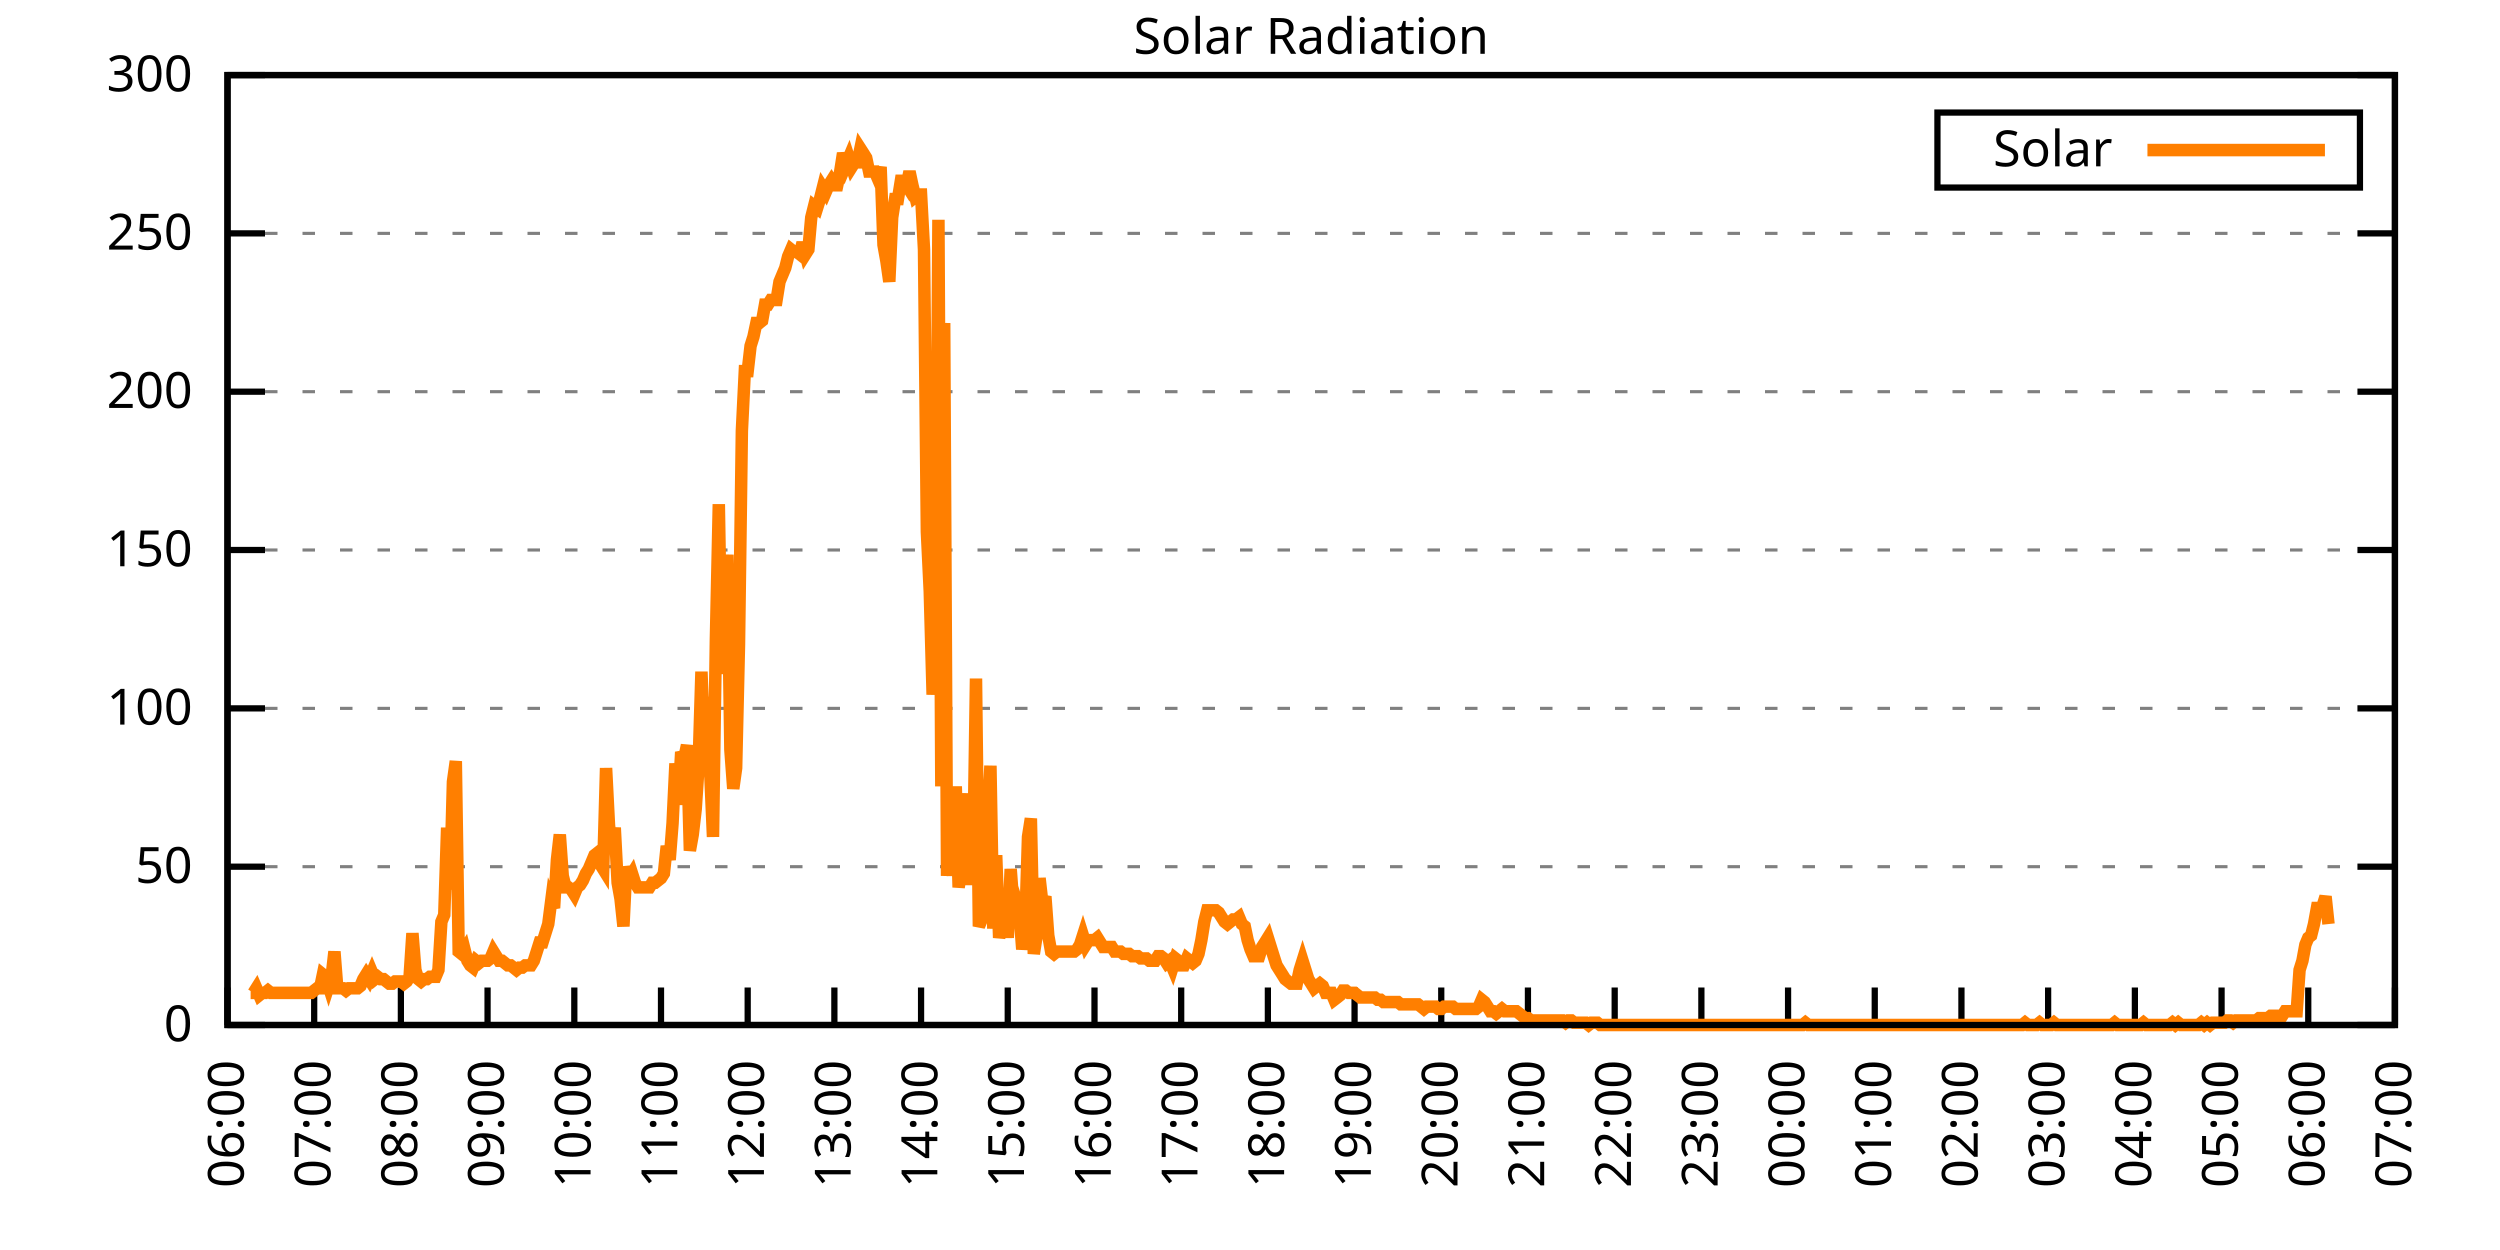
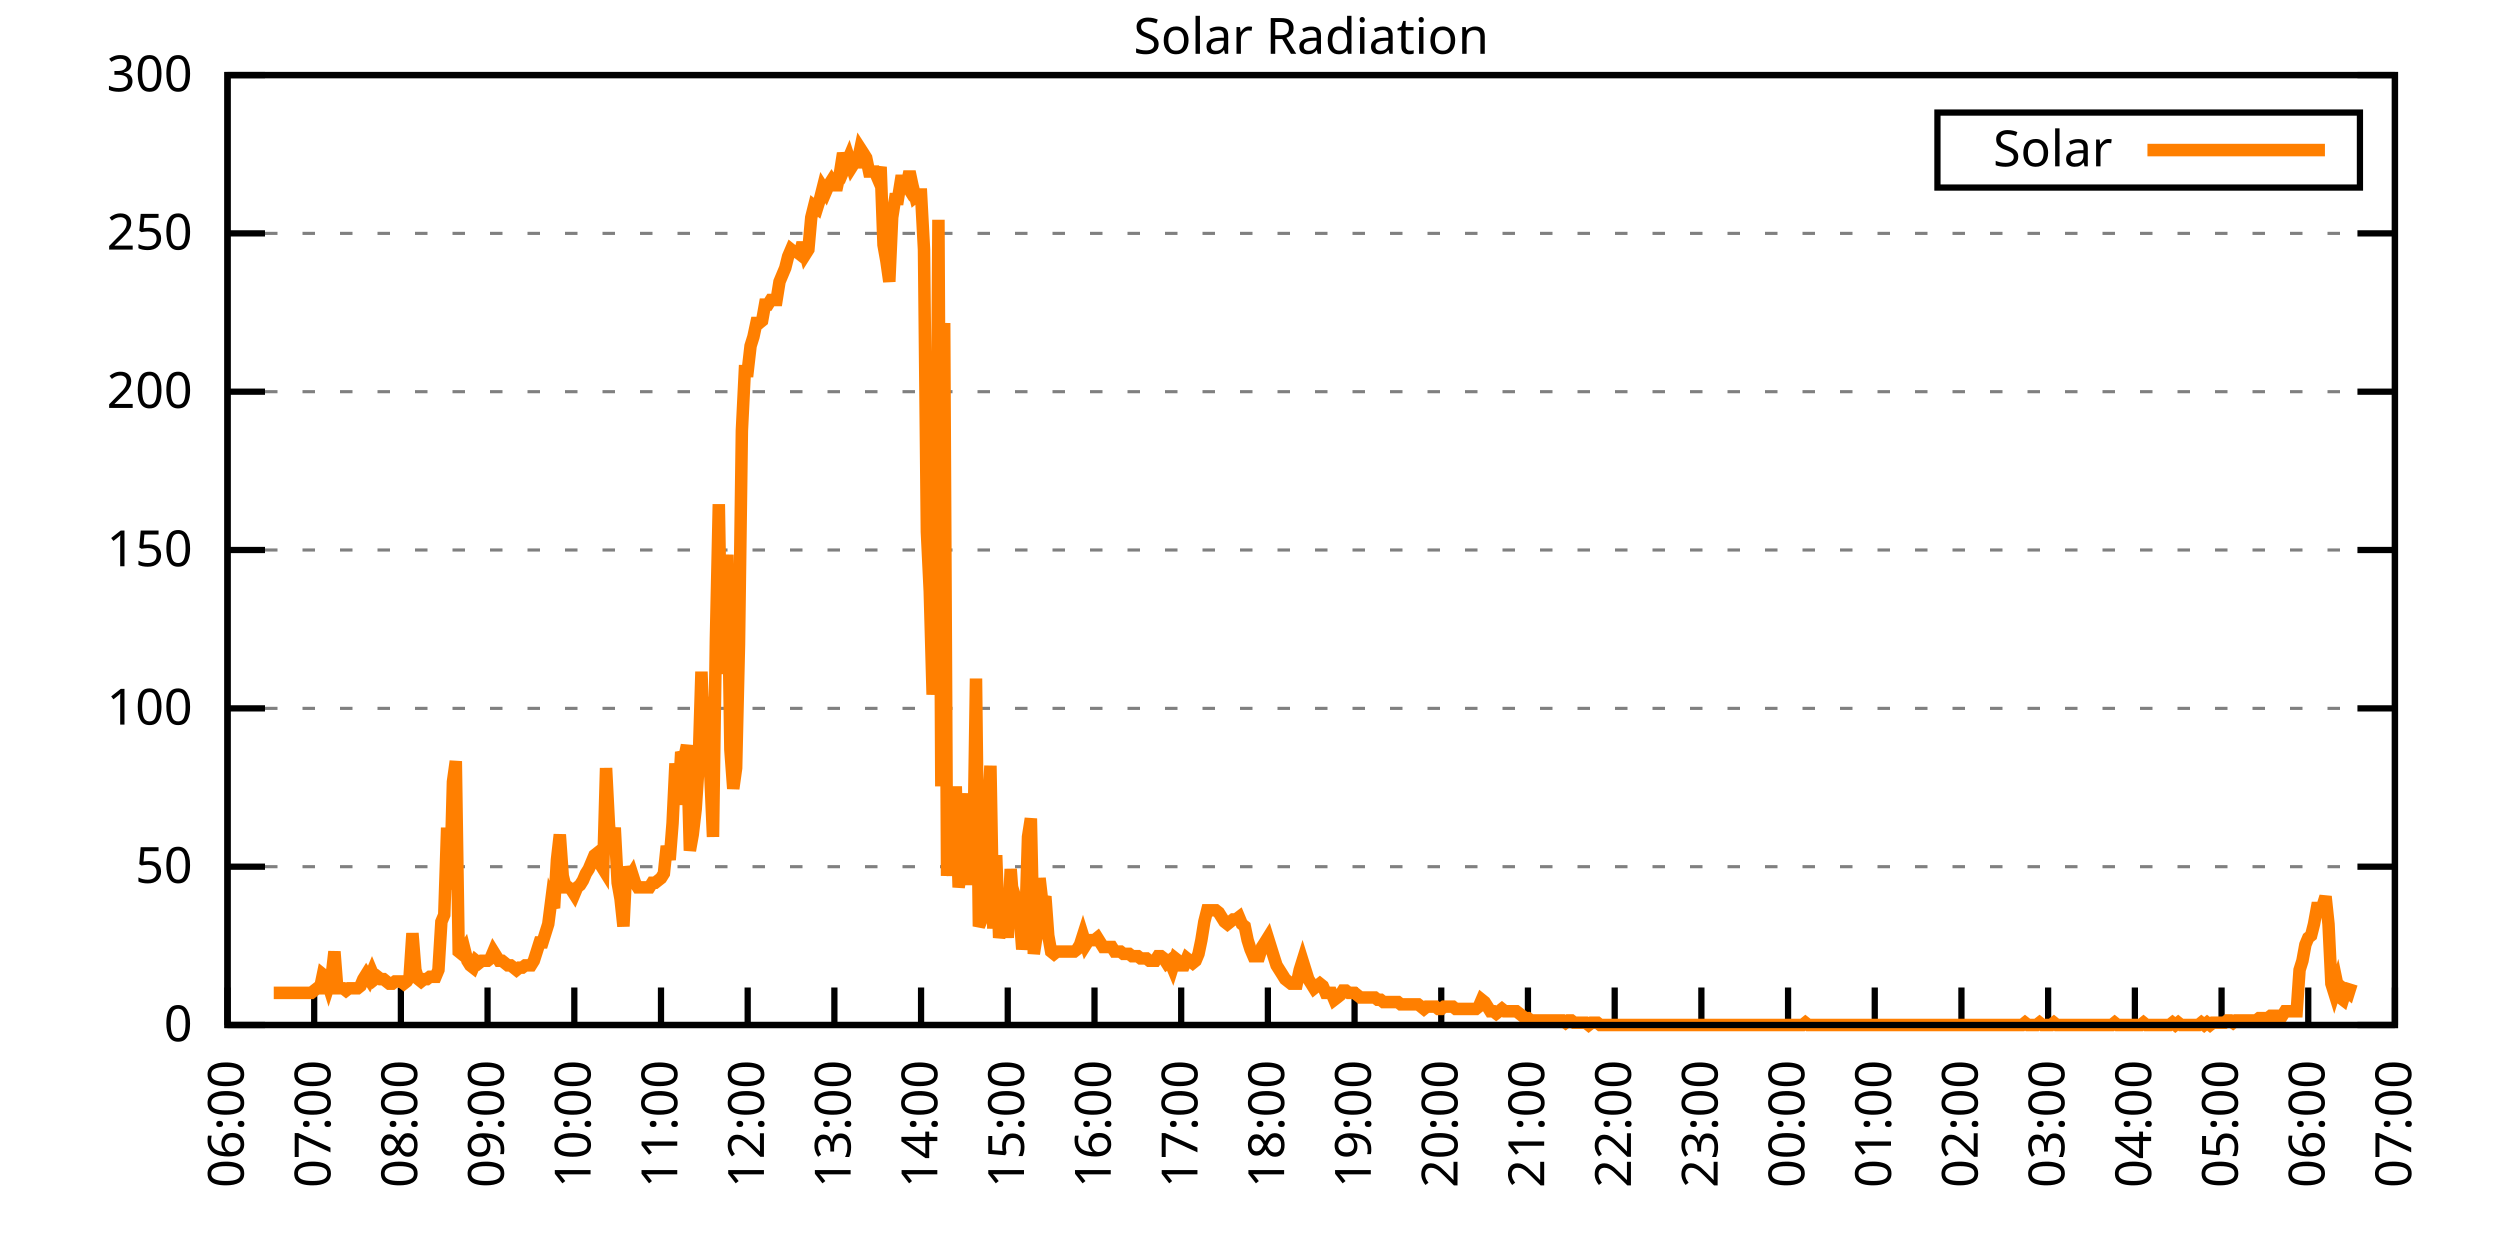
<svg xmlns="http://www.w3.org/2000/svg" xmlns:xlink="http://www.w3.org/1999/xlink" width="400" height="200" viewBox="0 0 400 200">
  <g id="gnuplot_canvas">
    <rect x="0" y="0" width="400" height="200" fill="none" />
    <defs>
      <circle id="gpDot" r="0.5" stroke-width="0.5" stroke="currentColor" />
      <path id="gpPt0" stroke-width="0.333" stroke="currentColor" d="M-1,0 h2 M0,-1 v2" />
      <path id="gpPt1" stroke-width="0.333" stroke="currentColor" d="M-1,-1 L1,1 M1,-1 L-1,1" />
      <path id="gpPt2" stroke-width="0.333" stroke="currentColor" d="M-1,0 L1,0 M0,-1 L0,1 M-1,-1 L1,1 M-1,1 L1,-1" />
      <rect id="gpPt3" stroke-width="0.333" stroke="currentColor" x="-1" y="-1" width="2" height="2" />
      <rect id="gpPt4" stroke-width="0.333" stroke="currentColor" fill="currentColor" x="-1" y="-1" width="2" height="2" />
      <circle id="gpPt5" stroke-width="0.333" stroke="currentColor" cx="0" cy="0" r="1" />
      <use xlink:href="#gpPt5" id="gpPt6" fill="currentColor" stroke="none" />
      <path id="gpPt7" stroke-width="0.333" stroke="currentColor" d="M0,-1.33 L-1.33,0.67 L1.33,0.67 z" />
      <use xlink:href="#gpPt7" id="gpPt8" fill="currentColor" stroke="none" />
      <use xlink:href="#gpPt7" id="gpPt9" stroke="currentColor" transform="rotate(180)" />
      <use xlink:href="#gpPt9" id="gpPt10" fill="currentColor" stroke="none" />
      <use xlink:href="#gpPt3" id="gpPt11" stroke="currentColor" transform="rotate(45)" />
      <use xlink:href="#gpPt11" id="gpPt12" fill="currentColor" stroke="none" />
      <path id="gpPt13" stroke-width="0.333" stroke="currentColor" d="M0,1.330 L1.265,0.411 L0.782,-1.067 L-0.782,-1.076 L-1.265,0.411 z" />
      <use xlink:href="#gpPt13" id="gpPt14" fill="currentColor" stroke="none" />
      <filter id="textbox" filterUnits="objectBoundingBox" x="0" y="0" height="1" width="1">
        <feFlood flood-color="white" flood-opacity="1" result="bgnd" />
        <feComposite in="SourceGraphic" in2="bgnd" operator="atop" />
      </filter>
      <filter id="greybox" filterUnits="objectBoundingBox" x="0" y="0" height="1" width="1">
        <feFlood flood-color="lightgrey" flood-opacity="1" result="grey" />
        <feComposite in="SourceGraphic" in2="grey" operator="atop" />
      </filter>
    </defs>
    <g fill="none" color="white" stroke="currentColor" stroke-width="1.00" stroke-linecap="butt" stroke-linejoin="miter">
</g>
    <g fill="none" color="black" stroke="currentColor" stroke-width="1.00" stroke-linecap="butt" stroke-linejoin="miter">
      <g stroke="none" shape-rendering="crispEdges">
        <polygon fill="rgb(255, 255, 255)" points="36.40,164.00 383.18,164.00 383.18,12.02 36.40,12.02 " />
      </g>
    </g>
    <g fill="none" color="black" stroke="currentColor" stroke-width="1.00" stroke-linecap="butt" stroke-linejoin="miter">
</g>
    <g fill="none" color="black" stroke="black" stroke-width="0.50" stroke-linecap="butt" stroke-linejoin="miter">
</g>
    <g fill="none" color="gray" stroke="currentColor" stroke-width="0.50" stroke-linecap="butt" stroke-linejoin="miter">
      <path stroke="gray" stroke-dasharray="2,4" class="gridline" d="M36.40,164.00 L383.19,164.00  " />
    </g>
    <g fill="none" color="gray" stroke="gray" stroke-width="1.00" stroke-linecap="butt" stroke-linejoin="miter">
</g>
    <g fill="none" color="black" stroke="currentColor" stroke-width="1.00" stroke-linecap="butt" stroke-linejoin="miter">
      <path stroke="black" d="M36.40,164.00 L42.40,164.00 M383.19,164.00 L377.19,164.00  " />
      <g transform="translate(30.80,166.60)" stroke="none" fill="black" font-family="Sans" font-size="8.00" text-anchor="end">
        <text>
          <tspan font-family="Sans"> 0</tspan>
        </text>
      </g>
    </g>
    <g fill="none" color="black" stroke="currentColor" stroke-width="1.00" stroke-linecap="butt" stroke-linejoin="miter">
</g>
    <g fill="none" color="black" stroke="black" stroke-width="0.50" stroke-linecap="butt" stroke-linejoin="miter">
</g>
    <g fill="none" color="gray" stroke="currentColor" stroke-width="0.50" stroke-linecap="butt" stroke-linejoin="miter">
      <path stroke="gray" stroke-dasharray="2,4" class="gridline" d="M36.40,138.67 L383.19,138.67  " />
    </g>
    <g fill="none" color="gray" stroke="gray" stroke-width="1.00" stroke-linecap="butt" stroke-linejoin="miter">
</g>
    <g fill="none" color="black" stroke="currentColor" stroke-width="1.00" stroke-linecap="butt" stroke-linejoin="miter">
      <path stroke="black" d="M36.40,138.67 L42.40,138.67 M383.19,138.67 L377.19,138.67  " />
      <g transform="translate(30.80,141.27)" stroke="none" fill="black" font-family="Sans" font-size="8.00" text-anchor="end">
        <text>
          <tspan font-family="Sans"> 50</tspan>
        </text>
      </g>
    </g>
    <g fill="none" color="black" stroke="currentColor" stroke-width="1.00" stroke-linecap="butt" stroke-linejoin="miter">
</g>
    <g fill="none" color="black" stroke="black" stroke-width="0.50" stroke-linecap="butt" stroke-linejoin="miter">
</g>
    <g fill="none" color="gray" stroke="currentColor" stroke-width="0.50" stroke-linecap="butt" stroke-linejoin="miter">
      <path stroke="gray" stroke-dasharray="2,4" class="gridline" d="M36.40,113.34 L383.19,113.34  " />
    </g>
    <g fill="none" color="gray" stroke="gray" stroke-width="1.00" stroke-linecap="butt" stroke-linejoin="miter">
</g>
    <g fill="none" color="black" stroke="currentColor" stroke-width="1.00" stroke-linecap="butt" stroke-linejoin="miter">
      <path stroke="black" d="M36.40,113.34 L42.40,113.34 M383.19,113.34 L377.19,113.34  " />
      <g transform="translate(30.80,115.94)" stroke="none" fill="black" font-family="Sans" font-size="8.00" text-anchor="end">
        <text>
          <tspan font-family="Sans"> 100</tspan>
        </text>
      </g>
    </g>
    <g fill="none" color="black" stroke="currentColor" stroke-width="1.00" stroke-linecap="butt" stroke-linejoin="miter">
</g>
    <g fill="none" color="black" stroke="black" stroke-width="0.50" stroke-linecap="butt" stroke-linejoin="miter">
</g>
    <g fill="none" color="gray" stroke="currentColor" stroke-width="0.50" stroke-linecap="butt" stroke-linejoin="miter">
      <path stroke="gray" stroke-dasharray="2,4" class="gridline" d="M36.40,88.00 L383.19,88.00  " />
    </g>
    <g fill="none" color="gray" stroke="gray" stroke-width="1.00" stroke-linecap="butt" stroke-linejoin="miter">
</g>
    <g fill="none" color="black" stroke="currentColor" stroke-width="1.00" stroke-linecap="butt" stroke-linejoin="miter">
      <path stroke="black" d="M36.40,88.00 L42.40,88.00 M383.19,88.00 L377.19,88.00  " />
      <g transform="translate(30.80,90.60)" stroke="none" fill="black" font-family="Sans" font-size="8.00" text-anchor="end">
        <text>
          <tspan font-family="Sans"> 150</tspan>
        </text>
      </g>
    </g>
    <g fill="none" color="black" stroke="currentColor" stroke-width="1.00" stroke-linecap="butt" stroke-linejoin="miter">
</g>
    <g fill="none" color="black" stroke="black" stroke-width="0.50" stroke-linecap="butt" stroke-linejoin="miter">
</g>
    <g fill="none" color="gray" stroke="currentColor" stroke-width="0.50" stroke-linecap="butt" stroke-linejoin="miter">
      <path stroke="gray" stroke-dasharray="2,4" class="gridline" d="M36.40,62.67 L383.19,62.67  " />
    </g>
    <g fill="none" color="gray" stroke="gray" stroke-width="1.00" stroke-linecap="butt" stroke-linejoin="miter">
</g>
    <g fill="none" color="black" stroke="currentColor" stroke-width="1.00" stroke-linecap="butt" stroke-linejoin="miter">
      <path stroke="black" d="M36.40,62.67 L42.40,62.67 M383.19,62.67 L377.19,62.67  " />
      <g transform="translate(30.80,65.27)" stroke="none" fill="black" font-family="Sans" font-size="8.00" text-anchor="end">
        <text>
          <tspan font-family="Sans"> 200</tspan>
        </text>
      </g>
    </g>
    <g fill="none" color="black" stroke="currentColor" stroke-width="1.00" stroke-linecap="butt" stroke-linejoin="miter">
</g>
    <g fill="none" color="black" stroke="black" stroke-width="0.50" stroke-linecap="butt" stroke-linejoin="miter">
</g>
    <g fill="none" color="gray" stroke="currentColor" stroke-width="0.50" stroke-linecap="butt" stroke-linejoin="miter">
      <path stroke="gray" stroke-dasharray="2,4" class="gridline" d="M36.40,37.34 L383.19,37.34  " />
    </g>
    <g fill="none" color="gray" stroke="gray" stroke-width="1.00" stroke-linecap="butt" stroke-linejoin="miter">
</g>
    <g fill="none" color="black" stroke="currentColor" stroke-width="1.00" stroke-linecap="butt" stroke-linejoin="miter">
      <path stroke="black" d="M36.40,37.34 L42.40,37.34 M383.19,37.34 L377.19,37.34  " />
      <g transform="translate(30.80,39.94)" stroke="none" fill="black" font-family="Sans" font-size="8.00" text-anchor="end">
        <text>
          <tspan font-family="Sans"> 250</tspan>
        </text>
      </g>
    </g>
    <g fill="none" color="black" stroke="currentColor" stroke-width="1.00" stroke-linecap="butt" stroke-linejoin="miter">
</g>
    <g fill="none" color="black" stroke="black" stroke-width="0.50" stroke-linecap="butt" stroke-linejoin="miter">
</g>
    <g fill="none" color="gray" stroke="currentColor" stroke-width="0.50" stroke-linecap="butt" stroke-linejoin="miter">
      <path stroke="gray" stroke-dasharray="2,4" class="gridline" d="M36.40,12.01 L383.19,12.01  " />
    </g>
    <g fill="none" color="gray" stroke="gray" stroke-width="1.00" stroke-linecap="butt" stroke-linejoin="miter">
</g>
    <g fill="none" color="black" stroke="currentColor" stroke-width="1.00" stroke-linecap="butt" stroke-linejoin="miter">
      <path stroke="black" d="M36.40,12.01 L42.40,12.01 M383.19,12.01 L377.19,12.01  " />
      <g transform="translate(30.80,14.61)" stroke="none" fill="black" font-family="Sans" font-size="8.00" text-anchor="end">
        <text>
          <tspan font-family="Sans"> 300</tspan>
        </text>
      </g>
    </g>
    <g fill="none" color="black" stroke="currentColor" stroke-width="1.00" stroke-linecap="butt" stroke-linejoin="miter">
      <path stroke="black" d="M36.40,164.00 L36.40,158.00  " />
      <g transform="translate(39.00,169.60) rotate(270.00)" stroke="none" fill="black" font-family="Sans" font-size="8.00" text-anchor="end">
        <text>
          <tspan font-family="Sans">06:00</tspan>
        </text>
      </g>
    </g>
    <g fill="none" color="black" stroke="currentColor" stroke-width="1.00" stroke-linecap="butt" stroke-linejoin="miter">
      <path stroke="black" d="M50.27,164.00 L50.27,158.00  " />
      <g transform="translate(52.87,169.60) rotate(270.00)" stroke="none" fill="black" font-family="Sans" font-size="8.00" text-anchor="end">
        <text>
          <tspan font-family="Sans">07:00</tspan>
        </text>
      </g>
    </g>
    <g fill="none" color="black" stroke="currentColor" stroke-width="1.00" stroke-linecap="butt" stroke-linejoin="miter">
      <path stroke="black" d="M64.14,164.00 L64.14,158.00  " />
      <g transform="translate(66.74,169.60) rotate(270.00)" stroke="none" fill="black" font-family="Sans" font-size="8.00" text-anchor="end">
        <text>
          <tspan font-family="Sans">08:00</tspan>
        </text>
      </g>
    </g>
    <g fill="none" color="black" stroke="currentColor" stroke-width="1.00" stroke-linecap="butt" stroke-linejoin="miter">
      <path stroke="black" d="M78.01,164.00 L78.01,158.00  " />
      <g transform="translate(80.61,169.60) rotate(270.00)" stroke="none" fill="black" font-family="Sans" font-size="8.00" text-anchor="end">
        <text>
          <tspan font-family="Sans">09:00</tspan>
        </text>
      </g>
    </g>
    <g fill="none" color="black" stroke="currentColor" stroke-width="1.00" stroke-linecap="butt" stroke-linejoin="miter">
      <path stroke="black" d="M91.89,164.00 L91.89,158.00  " />
      <g transform="translate(94.49,169.60) rotate(270.00)" stroke="none" fill="black" font-family="Sans" font-size="8.00" text-anchor="end">
        <text>
          <tspan font-family="Sans">10:00</tspan>
        </text>
      </g>
    </g>
    <g fill="none" color="black" stroke="currentColor" stroke-width="1.00" stroke-linecap="butt" stroke-linejoin="miter">
      <path stroke="black" d="M105.76,164.00 L105.76,158.00  " />
      <g transform="translate(108.36,169.60) rotate(270.00)" stroke="none" fill="black" font-family="Sans" font-size="8.00" text-anchor="end">
        <text>
          <tspan font-family="Sans">11:00</tspan>
        </text>
      </g>
    </g>
    <g fill="none" color="black" stroke="currentColor" stroke-width="1.00" stroke-linecap="butt" stroke-linejoin="miter">
      <path stroke="black" d="M119.63,164.00 L119.63,158.00  " />
      <g transform="translate(122.23,169.60) rotate(270.00)" stroke="none" fill="black" font-family="Sans" font-size="8.00" text-anchor="end">
        <text>
          <tspan font-family="Sans">12:00</tspan>
        </text>
      </g>
    </g>
    <g fill="none" color="black" stroke="currentColor" stroke-width="1.00" stroke-linecap="butt" stroke-linejoin="miter">
      <path stroke="black" d="M133.50,164.00 L133.50,158.00  " />
      <g transform="translate(136.10,169.60) rotate(270.00)" stroke="none" fill="black" font-family="Sans" font-size="8.00" text-anchor="end">
        <text>
          <tspan font-family="Sans">13:00</tspan>
        </text>
      </g>
    </g>
    <g fill="none" color="black" stroke="currentColor" stroke-width="1.00" stroke-linecap="butt" stroke-linejoin="miter">
      <path stroke="black" d="M147.37,164.00 L147.37,158.00  " />
      <g transform="translate(149.97,169.60) rotate(270.00)" stroke="none" fill="black" font-family="Sans" font-size="8.00" text-anchor="end">
        <text>
          <tspan font-family="Sans">14:00</tspan>
        </text>
      </g>
    </g>
    <g fill="none" color="black" stroke="currentColor" stroke-width="1.00" stroke-linecap="butt" stroke-linejoin="miter">
      <path stroke="black" d="M161.24,164.00 L161.24,158.00  " />
      <g transform="translate(163.84,169.60) rotate(270.00)" stroke="none" fill="black" font-family="Sans" font-size="8.00" text-anchor="end">
        <text>
          <tspan font-family="Sans">15:00</tspan>
        </text>
      </g>
    </g>
    <g fill="none" color="black" stroke="currentColor" stroke-width="1.00" stroke-linecap="butt" stroke-linejoin="miter">
      <path stroke="black" d="M175.12,164.00 L175.12,158.00  " />
      <g transform="translate(177.72,169.60) rotate(270.00)" stroke="none" fill="black" font-family="Sans" font-size="8.00" text-anchor="end">
        <text>
          <tspan font-family="Sans">16:00</tspan>
        </text>
      </g>
    </g>
    <g fill="none" color="black" stroke="currentColor" stroke-width="1.00" stroke-linecap="butt" stroke-linejoin="miter">
      <path stroke="black" d="M188.99,164.00 L188.99,158.00  " />
      <g transform="translate(191.59,169.60) rotate(270.00)" stroke="none" fill="black" font-family="Sans" font-size="8.00" text-anchor="end">
        <text>
          <tspan font-family="Sans">17:00</tspan>
        </text>
      </g>
    </g>
    <g fill="none" color="black" stroke="currentColor" stroke-width="1.00" stroke-linecap="butt" stroke-linejoin="miter">
      <path stroke="black" d="M202.86,164.00 L202.86,158.00  " />
      <g transform="translate(205.46,169.60) rotate(270.00)" stroke="none" fill="black" font-family="Sans" font-size="8.00" text-anchor="end">
        <text>
          <tspan font-family="Sans">18:00</tspan>
        </text>
      </g>
    </g>
    <g fill="none" color="black" stroke="currentColor" stroke-width="1.00" stroke-linecap="butt" stroke-linejoin="miter">
      <path stroke="black" d="M216.73,164.00 L216.73,158.00  " />
      <g transform="translate(219.33,169.60) rotate(270.00)" stroke="none" fill="black" font-family="Sans" font-size="8.00" text-anchor="end">
        <text>
          <tspan font-family="Sans">19:00</tspan>
        </text>
      </g>
    </g>
    <g fill="none" color="black" stroke="currentColor" stroke-width="1.00" stroke-linecap="butt" stroke-linejoin="miter">
      <path stroke="black" d="M230.60,164.00 L230.60,158.00  " />
      <g transform="translate(233.20,169.60) rotate(270.00)" stroke="none" fill="black" font-family="Sans" font-size="8.00" text-anchor="end">
        <text>
          <tspan font-family="Sans">20:00</tspan>
        </text>
      </g>
    </g>
    <g fill="none" color="black" stroke="currentColor" stroke-width="1.00" stroke-linecap="butt" stroke-linejoin="miter">
      <path stroke="black" d="M244.47,164.00 L244.47,158.00  " />
      <g transform="translate(247.07,169.60) rotate(270.00)" stroke="none" fill="black" font-family="Sans" font-size="8.00" text-anchor="end">
        <text>
          <tspan font-family="Sans">21:00</tspan>
        </text>
      </g>
    </g>
    <g fill="none" color="black" stroke="currentColor" stroke-width="1.00" stroke-linecap="butt" stroke-linejoin="miter">
      <path stroke="black" d="M258.35,164.00 L258.35,158.00  " />
      <g transform="translate(260.95,169.60) rotate(270.00)" stroke="none" fill="black" font-family="Sans" font-size="8.00" text-anchor="end">
        <text>
          <tspan font-family="Sans">22:00</tspan>
        </text>
      </g>
    </g>
    <g fill="none" color="black" stroke="currentColor" stroke-width="1.00" stroke-linecap="butt" stroke-linejoin="miter">
      <path stroke="black" d="M272.22,164.00 L272.22,158.00  " />
      <g transform="translate(274.82,169.60) rotate(270.00)" stroke="none" fill="black" font-family="Sans" font-size="8.00" text-anchor="end">
        <text>
          <tspan font-family="Sans">23:00</tspan>
        </text>
      </g>
    </g>
    <g fill="none" color="black" stroke="currentColor" stroke-width="1.00" stroke-linecap="butt" stroke-linejoin="miter">
      <path stroke="black" d="M286.09,164.00 L286.09,158.00  " />
      <g transform="translate(288.69,169.60) rotate(270.00)" stroke="none" fill="black" font-family="Sans" font-size="8.00" text-anchor="end">
        <text>
          <tspan font-family="Sans">00:00</tspan>
        </text>
      </g>
    </g>
    <g fill="none" color="black" stroke="currentColor" stroke-width="1.00" stroke-linecap="butt" stroke-linejoin="miter">
      <path stroke="black" d="M299.96,164.00 L299.96,158.00  " />
      <g transform="translate(302.56,169.60) rotate(270.00)" stroke="none" fill="black" font-family="Sans" font-size="8.00" text-anchor="end">
        <text>
          <tspan font-family="Sans">01:00</tspan>
        </text>
      </g>
    </g>
    <g fill="none" color="black" stroke="currentColor" stroke-width="1.00" stroke-linecap="butt" stroke-linejoin="miter">
      <path stroke="black" d="M313.83,164.00 L313.83,158.00  " />
      <g transform="translate(316.43,169.60) rotate(270.00)" stroke="none" fill="black" font-family="Sans" font-size="8.00" text-anchor="end">
        <text>
          <tspan font-family="Sans">02:00</tspan>
        </text>
      </g>
    </g>
    <g fill="none" color="black" stroke="currentColor" stroke-width="1.00" stroke-linecap="butt" stroke-linejoin="miter">
      <path stroke="black" d="M327.70,164.00 L327.70,158.00  " />
      <g transform="translate(330.30,169.60) rotate(270.00)" stroke="none" fill="black" font-family="Sans" font-size="8.00" text-anchor="end">
        <text>
          <tspan font-family="Sans">03:00</tspan>
        </text>
      </g>
    </g>
    <g fill="none" color="black" stroke="currentColor" stroke-width="1.00" stroke-linecap="butt" stroke-linejoin="miter">
      <path stroke="black" d="M341.58,164.00 L341.58,158.00  " />
      <g transform="translate(344.18,169.60) rotate(270.00)" stroke="none" fill="black" font-family="Sans" font-size="8.00" text-anchor="end">
        <text>
          <tspan font-family="Sans">04:00</tspan>
        </text>
      </g>
    </g>
    <g fill="none" color="black" stroke="currentColor" stroke-width="1.00" stroke-linecap="butt" stroke-linejoin="miter">
      <path stroke="black" d="M355.45,164.00 L355.45,158.00  " />
      <g transform="translate(358.05,169.60) rotate(270.00)" stroke="none" fill="black" font-family="Sans" font-size="8.00" text-anchor="end">
        <text>
          <tspan font-family="Sans">05:00</tspan>
        </text>
      </g>
    </g>
    <g fill="none" color="black" stroke="currentColor" stroke-width="1.00" stroke-linecap="butt" stroke-linejoin="miter">
      <path stroke="black" d="M369.32,164.00 L369.32,158.00  " />
      <g transform="translate(371.92,169.60) rotate(270.00)" stroke="none" fill="black" font-family="Sans" font-size="8.00" text-anchor="end">
        <text>
          <tspan font-family="Sans">06:00</tspan>
        </text>
      </g>
    </g>
    <g fill="none" color="black" stroke="currentColor" stroke-width="1.00" stroke-linecap="butt" stroke-linejoin="miter">
      <path stroke="black" d="M383.19,164.00 L383.19,158.00  " />
      <g transform="translate(385.79,169.60) rotate(270.00)" stroke="none" fill="black" font-family="Sans" font-size="8.00" text-anchor="end">
        <text>
          <tspan font-family="Sans">07:00</tspan>
        </text>
      </g>
    </g>
    <g fill="none" color="black" stroke="currentColor" stroke-width="1.00" stroke-linecap="butt" stroke-linejoin="miter">
</g>
    <g fill="none" color="black" stroke="currentColor" stroke-width="1.00" stroke-linecap="butt" stroke-linejoin="miter">
      <path stroke="black" d="M36.40,12.01 L36.40,164.00 L383.19,164.00 L383.19,12.01 L36.40,12.01 Z  " />
    </g>
    <g fill="none" color="black" stroke="currentColor" stroke-width="1.00" stroke-linecap="butt" stroke-linejoin="miter">
</g>
    <g fill="none" color="black" stroke="currentColor" stroke-width="1.00" stroke-linecap="butt" stroke-linejoin="miter">
      <path stroke="black" d="M309.99,30.01 L309.99,18.01 L377.59,18.01 L377.59,30.01 L309.99,30.01 Z  " />
    </g>
    <g id="Solar_Radiation_plot_1">
      <g fill="none" color="white" stroke="black" stroke-width="2.00" stroke-linecap="butt" stroke-linejoin="miter">
</g>
      <g fill="none" color="black" stroke="currentColor" stroke-width="2.00" stroke-linecap="butt" stroke-linejoin="miter">
        <g transform="translate(337.99,26.61)" stroke="none" fill="black" font-family="Sans" font-size="8.00" text-anchor="end">
          <text>
            <tspan font-family="Sans">Solar</tspan>
          </text>
        </g>
      </g>
      <g fill="none" color="black" stroke="currentColor" stroke-width="2.00" stroke-linecap="butt" stroke-linejoin="miter">
-         <path stroke="rgb(255, 127,   0)" d="M343.59,24.01 L371.99,24.01 M40.10,158.86 L40.56,158.86 L41.02,158.13 L41.49,159.23 L41.95,158.86 L42.41,158.86   L42.87,158.49 L43.34,158.86 L43.80,158.86 L44.26,158.86 L44.72,158.86 L45.19,158.86 L45.65,158.86 L46.11,158.86   L46.57,158.86 L47.03,158.86 L47.50,158.86 L47.96,158.86 L48.42,158.86 L48.88,158.86 L49.35,158.86 L49.81,158.86   L50.27,158.49 L50.73,158.13 L51.20,158.13 L51.66,155.92 L52.12,156.29 L52.58,157.76 L53.05,156.29 L53.51,152.25   L53.97,158.13 L54.43,158.13 L54.90,158.13 L55.36,158.49 L55.82,158.13 L56.28,158.13 L56.75,158.13 L57.21,158.13   L57.67,157.76 L58.13,156.66 L58.59,155.92 L59.06,156.66 L59.52,155.56 L59.98,156.66 L60.44,156.29 L60.91,156.66   L61.37,156.66 L61.83,157.03 L62.29,157.39 L62.76,157.39 L63.22,157.03 L63.68,157.03 L64.14,157.03 L64.61,157.39   L65.07,157.03 L65.53,156.29 L65.99,149.32 L66.46,155.19 L66.92,156.66 L67.38,157.03 L67.84,156.66 L68.30,156.66   L68.77,156.29 L69.23,156.29 L69.69,156.29 L70.15,155.19 L70.62,147.48 L71.08,146.38 L71.54,132.43 L72.00,142.34   L72.47,125.09 L72.93,121.79 L73.39,152.25 L73.85,152.62 L74.32,151.89 L74.78,153.72 L75.24,154.46 L75.70,154.82   L76.17,153.72 L76.63,154.09 L77.09,153.72 L77.55,153.72 L78.01,153.72 L78.48,153.35 L78.94,152.25 L79.40,152.99   L79.86,153.72 L80.33,153.72 L80.79,154.09 L81.25,154.46 L81.71,154.46 L82.18,154.82 L82.64,155.19 L83.10,154.82   L83.56,154.82 L84.03,154.46 L84.49,154.46 L84.95,154.46 L85.41,153.72 L85.88,152.25 L86.34,150.79 L86.80,150.79   L87.26,149.32 L87.72,147.85 L88.19,144.18 L88.65,145.28 L89.11,137.57 L89.57,133.53 L90.04,140.14 L90.50,141.98   L90.96,141.98 L91.42,142.34 L91.89,143.08 L92.35,141.98 L92.81,141.61 L93.27,140.87 L93.74,139.77 L94.20,139.04   L94.66,137.94 L95.12,136.84 L95.59,136.47 L96.05,138.30 L96.51,139.04 L96.97,122.89 L97.44,132.06 L97.90,136.10   L98.36,132.43 L98.82,141.24 L99.28,143.81 L99.75,148.22 L100.21,138.67 L100.67,140.51 L101.13,139.77 L101.60,141.24   L102.06,141.98 L102.52,141.98 L102.98,141.98 L103.45,141.98 L103.91,141.98 L104.37,141.24 L104.83,141.24 L105.30,140.87   L105.76,140.51 L106.22,139.77 L106.68,135.37 L107.15,137.57 L107.61,131.70 L108.07,122.15 L108.53,128.76 L108.99,120.32   L109.46,121.42 L109.92,119.22 L110.38,136.10 L110.84,133.53 L111.31,129.49 L111.77,122.52 L112.23,107.47 L112.69,119.22   L113.16,111.51 L113.62,123.25 L114.08,133.90 L114.54,102.33 L115.01,80.67 L115.47,107.84 L115.93,97.19 L116.39,88.75   L116.86,119.95 L117.32,126.19 L117.78,122.89 L118.24,103.07 L118.70,68.93 L119.17,59.38 L119.63,59.38 L120.09,55.35   L120.55,53.88 L121.02,51.68 L121.48,51.68 L121.94,51.31 L122.40,48.74 L122.87,48.74 L123.33,48.00 L123.79,48.00   L124.25,48.00 L124.72,45.07 L125.18,43.97 L125.64,42.87 L126.10,41.03 L126.57,39.93 L127.03,40.30 L127.49,40.30   L127.95,40.66 L128.41,38.83 L128.88,40.66 L129.34,39.93 L129.80,34.79 L130.26,32.95 L130.73,33.32 L131.19,31.85   L131.65,30.02 L132.11,30.75 L132.58,29.65 L133.04,28.92 L133.50,29.65 L133.96,29.65 L134.43,27.45 L134.89,24.51   L135.35,26.35 L135.81,25.25 L136.28,26.71 L136.74,25.98 L137.20,25.98 L137.66,23.78 L138.13,24.51 L138.59,25.25   L139.05,27.45 L139.51,27.45 L139.97,27.45 L140.44,28.55 L140.90,26.71 L141.36,39.19 L141.82,41.76 L142.29,45.07   L142.75,34.79 L143.21,31.85 L143.67,31.85 L144.14,28.92 L144.60,28.92 L145.06,29.65 L145.52,27.45 L145.99,29.65   L146.45,31.49 L146.91,31.12 L147.37,31.12 L147.84,39.93 L148.30,85.08 L148.76,94.62 L149.22,111.14 L149.68,104.53   L150.15,35.16 L150.61,125.82 L151.07,51.68 L151.53,140.14 L152.00,130.60 L152.46,140.14 L152.92,125.82 L153.38,141.98   L153.85,139.04 L154.31,126.93 L154.77,141.61 L155.23,127.66 L155.70,139.04 L156.16,108.57 L156.62,148.22 L157.08,147.11   L157.55,145.28 L158.01,131.33 L158.47,122.52 L158.93,148.58 L159.39,136.84 L159.86,150.05 L160.32,147.85 L160.78,142.71   L161.24,150.05 L161.71,139.04 L162.17,145.28 L162.63,144.18 L163.09,145.65 L163.56,151.89 L164.02,148.95 L164.48,133.90   L164.94,130.96 L165.41,152.62 L165.87,149.68 L166.33,140.51 L166.79,144.55 L167.26,143.44 L167.72,149.68 L168.18,152.25   L168.64,152.62 L169.10,152.25 L169.57,152.25 L170.03,152.25 L170.49,152.25 L170.95,152.25 L171.42,152.25 L171.88,152.25   L172.34,151.89 L172.80,151.15 L173.27,149.68 L173.73,151.15 L174.19,150.42 L174.65,150.42 L175.12,150.42 L175.58,150.05   L176.04,150.79 L176.50,151.52 L176.97,151.52 L177.43,151.52 L177.89,151.52 L178.35,152.25 L178.82,152.25 L179.28,152.25   L179.74,152.62 L180.20,152.62 L180.66,152.62 L181.13,152.99 L181.59,152.99 L182.05,152.99 L182.51,153.35 L182.98,153.35   L183.44,153.35 L183.90,153.72 L184.36,153.72 L184.83,153.72 L185.29,152.99 L185.75,152.99 L186.21,153.35 L186.68,154.09   L187.14,153.72 L187.60,154.82 L188.06,153.35 L188.53,153.72 L188.99,154.46 L189.45,154.46 L189.91,153.35 L190.37,153.72   L190.84,154.09 L191.30,153.72 L191.76,152.62 L192.22,150.42 L192.69,147.48 L193.15,145.65 L193.61,145.65 L194.07,145.65   L194.54,145.65 L195.00,146.01 L195.46,146.75 L195.92,147.48 L196.39,147.85 L196.85,147.48 L197.31,147.11 L197.77,147.11   L198.24,146.75 L198.70,147.85 L199.16,148.22 L199.62,150.42 L200.08,151.89 L200.55,152.99 L201.01,152.99 L201.47,152.99   L201.93,151.52 L202.40,150.79 L202.86,150.05 L203.32,151.52 L203.78,152.99 L204.25,154.46 L204.71,155.19 L205.17,155.92   L205.63,156.66 L206.10,157.03 L206.56,157.39 L207.02,157.39 L207.48,157.39 L207.95,155.19 L208.41,153.72 L208.87,155.19   L209.33,156.66 L209.80,157.39 L210.26,158.13 L210.72,157.76 L211.18,157.39 L211.64,157.76 L212.11,158.86 L212.57,158.86   L213.03,158.86 L213.49,159.96 L213.96,159.60 L214.42,159.23 L214.88,158.49 L215.34,158.49 L215.81,158.86 L216.27,158.86   L216.73,158.86 L217.19,159.23 L217.66,159.60 L218.12,159.60 L218.58,159.60 L219.04,159.60 L219.51,159.60 L219.97,159.60   L220.43,159.96 L220.89,159.96 L221.35,160.33 L221.82,160.33 L222.28,160.33 L222.74,160.33 L223.20,160.33 L223.67,160.33   L224.13,160.70 L224.59,160.70 L225.05,160.70 L225.52,160.70 L225.98,160.70 L226.44,160.70 L226.90,160.70 L227.37,161.06   L227.83,161.43 L228.29,161.06 L228.75,161.06 L229.22,161.06 L229.68,161.06 L230.14,161.43 L230.60,161.43 L231.06,161.06   L231.53,161.06 L231.99,161.06 L232.45,161.06 L232.91,161.43 L233.38,161.43 L233.84,161.43 L234.30,161.43 L234.76,161.43   L235.23,161.43 L235.69,161.43 L236.15,161.43 L236.61,161.06 L237.08,159.96 L237.54,160.33 L238.00,161.06 L238.46,161.80   L238.93,161.80 L239.39,162.16 L239.85,161.80 L240.31,161.43 L240.77,161.80 L241.24,161.80 L241.70,161.80 L242.16,161.80   L242.62,161.80 L243.09,162.16 L243.55,162.53 L244.01,162.90 L244.47,162.90 L244.94,163.27 L245.40,163.27 L245.86,163.27   L246.32,163.27 L246.79,163.27 L247.25,163.27 L247.71,163.27 L248.17,163.27 L248.64,163.27 L249.10,163.27 L249.56,163.27   L250.02,163.27 L250.49,163.63 L250.95,163.27 L251.41,163.27 L251.87,163.63 L252.33,163.63 L252.80,163.63 L253.26,163.63   L253.72,163.63 L254.18,164.00 L254.65,163.63 L255.11,163.63 L255.57,163.63 L256.03,164.00 L256.50,164.00 L256.96,164.00   L257.42,164.00 L257.88,164.00 L258.35,164.00 L258.81,164.00 L259.27,164.00 L259.73,164.00 L260.20,164.00 L260.66,164.00   L261.12,164.00 L261.58,164.00 L262.04,164.00 L262.51,164.00 L262.97,164.00 L263.43,164.00 L263.89,164.00 L264.36,164.00   L264.82,164.00 L265.28,164.00 L265.74,164.00 L266.21,164.00 L266.67,164.00 L267.13,164.00 L267.59,164.00 L268.06,164.00   L268.52,164.00 L268.98,164.00 L269.44,164.00 L269.91,164.00 L270.37,164.00 L270.83,164.00 L271.29,164.00 L271.75,164.00   L272.22,164.00 L272.68,164.00 L273.14,164.00 L273.60,164.00 L274.07,164.00 L274.53,164.00 L274.99,164.00 L275.45,164.00   L275.92,164.00 L276.38,164.00 L276.84,164.00 L277.30,164.00 L277.77,164.00 L278.23,164.00 L278.69,164.00 L279.15,164.00   L279.62,164.00 L280.08,164.00 L280.54,164.00 L281.00,164.00 L281.46,164.00 L281.93,164.00 L282.39,164.00 L282.85,164.00   L283.31,164.00 L283.78,164.00 L284.24,164.00 L284.70,164.00 L285.16,164.00 L285.63,164.00 L286.09,164.00 L286.55,164.00   L287.01,164.00 L287.48,164.00 L287.94,164.00 L288.40,164.00 L288.86,163.63 L289.33,164.00 L289.79,164.00 L290.25,164.00   L290.71,164.00 L291.18,164.00 L291.64,164.00 L292.10,164.00 L292.56,164.00 L293.02,164.00 L293.49,164.00 L293.95,164.00   L294.41,164.00 L294.87,164.00 L295.34,164.00 L295.80,164.00 L296.26,164.00 L296.72,164.00 L297.19,164.00 L297.65,164.00   L298.11,164.00 L298.57,164.00 L299.04,164.00 L299.50,164.00 L299.96,164.00 L300.42,164.00 L300.89,164.00 L301.35,164.00   L301.81,164.00 L302.27,164.00 L302.73,164.00 L303.20,164.00 L303.66,164.00 L304.12,164.00 L304.58,164.00 L305.05,164.00   L305.51,164.00 L305.97,164.00 L306.43,164.00 L306.90,164.00 L307.36,164.00 L307.82,164.00 L308.28,164.00 L308.75,164.00   L309.21,164.00 L309.67,164.00 L310.13,164.00 L310.60,164.00 L311.06,164.00 L311.52,164.00 L311.98,164.00 L312.44,164.00   L312.91,164.00 L313.37,164.00 L313.83,164.00 L314.29,164.00 L314.76,164.00 L315.22,164.00 L315.68,164.00 L316.14,164.00   L316.61,164.00 L317.07,164.00 L317.53,164.00 L317.99,164.00 L318.46,164.00 L318.92,164.00 L319.38,164.00 L319.84,164.00   L320.31,164.00 L320.77,164.00 L321.23,164.00 L321.69,164.00 L322.15,164.00 L322.62,164.00 L323.08,164.00 L323.54,164.00   L324.00,163.63 L324.47,164.00 L324.93,164.00 L325.39,164.00 L325.85,164.00 L326.32,163.63 L326.78,164.00 L327.24,164.00   L327.70,164.00 L328.17,164.00 L328.63,163.63 L329.09,164.00 L329.55,164.00 L330.02,164.00 L330.48,164.00 L330.94,164.00   L331.40,164.00 L331.87,164.00 L332.33,164.00 L332.79,164.00 L333.25,164.00 L333.71,164.00 L334.18,164.00 L334.64,164.00   L335.10,164.00 L335.56,164.00 L336.03,164.00 L336.49,164.00 L336.95,164.00 L337.41,164.00 L337.88,164.00 L338.34,163.63   L338.80,164.00 L339.26,164.00 L339.73,164.00 L340.19,164.00 L340.65,164.00 L341.11,164.00 L341.58,164.00 L342.04,164.00   L342.50,164.00 L342.96,163.63 L343.42,164.00 L343.89,164.00 L344.35,164.00 L344.81,164.00 L345.27,164.00 L345.74,164.00   L346.20,164.00 L346.66,164.00 L347.12,164.00 L347.59,163.63 L348.05,164.00 L348.51,163.63 L348.97,164.00 L349.44,164.00   L349.90,164.00 L350.36,164.00 L350.82,164.00 L351.29,164.00 L351.75,164.00 L352.21,163.63 L352.67,164.00 L353.13,163.63   L353.60,164.00 L354.06,163.63 L354.52,163.63 L354.98,163.63 L355.45,163.63 L355.91,163.63 L356.37,163.27 L356.83,163.27   L357.30,163.63 L357.76,163.27 L358.22,163.27 L358.68,163.27 L359.15,163.27 L359.61,163.27 L360.07,163.27 L360.53,163.27   L361.00,163.27 L361.46,162.90 L361.92,162.90 L362.38,162.90 L362.84,162.90 L363.31,162.53 L363.77,162.53 L364.23,162.53   L364.69,162.53 L365.16,162.53 L365.62,161.80 L366.08,161.80 L366.54,161.80 L367.01,161.80 L367.47,161.80 L367.93,155.19   L368.39,153.72 L368.86,151.15 L369.32,150.05 L369.78,149.68 L370.24,147.85 L370.71,145.28 L371.17,145.28 L371.63,144.91   L372.09,143.44 L372.56,147.85  " />
+         <path stroke="rgb(255, 127,   0)" d="M343.59,24.01 L371.99,24.01 M43.80,158.86 L44.26,158.86 L44.72,158.86 L45.19,158.86 L45.65,158.86 L46.11,158.86   L46.57,158.86 L47.03,158.86 L47.50,158.86 L47.96,158.86 L48.42,158.86 L48.88,158.86 L49.35,158.86 L49.81,158.86   L50.27,158.49 L50.73,158.13 L51.20,158.13 L51.66,155.92 L52.12,156.29 L52.58,157.76 L53.05,156.29 L53.51,152.25   L53.97,158.13 L54.43,158.13 L54.90,158.13 L55.36,158.49 L55.82,158.13 L56.28,158.13 L56.75,158.13 L57.21,158.13   L57.67,157.76 L58.13,156.66 L58.59,155.92 L59.06,156.66 L59.52,155.56 L59.98,156.66 L60.44,156.29 L60.91,156.66   L61.37,156.66 L61.83,157.03 L62.29,157.39 L62.76,157.39 L63.22,157.03 L63.68,157.03 L64.14,157.03 L64.61,157.39   L65.07,157.03 L65.53,156.29 L65.99,149.32 L66.46,155.19 L66.92,156.66 L67.38,157.03 L67.84,156.66 L68.30,156.66   L68.77,156.29 L69.23,156.29 L69.69,156.29 L70.15,155.19 L70.62,147.48 L71.08,146.38 L71.54,132.43 L72.00,142.34   L72.47,125.09 L72.93,121.79 L73.39,152.25 L73.85,152.62 L74.32,151.89 L74.78,153.72 L75.24,154.46 L75.70,154.82   L76.17,153.72 L76.63,154.09 L77.09,153.72 L77.55,153.72 L78.01,153.72 L78.48,153.35 L78.94,152.25 L79.40,152.99   L79.86,153.72 L80.33,153.72 L80.79,154.09 L81.25,154.46 L81.71,154.46 L82.18,154.82 L82.64,155.19 L83.10,154.82   L83.56,154.82 L84.03,154.46 L84.49,154.46 L84.95,154.46 L85.41,153.72 L85.88,152.25 L86.34,150.79 L86.80,150.79   L87.26,149.32 L87.72,147.85 L88.19,144.18 L88.65,145.28 L89.11,137.57 L89.57,133.53 L90.04,140.14 L90.50,141.98   L90.96,141.98 L91.42,142.34 L91.89,143.08 L92.35,141.98 L92.81,141.61 L93.27,140.87 L93.74,139.77 L94.20,139.04   L94.66,137.94 L95.12,136.84 L95.59,136.47 L96.05,138.30 L96.51,139.04 L96.97,122.89 L97.44,132.06 L97.90,136.10   L98.36,132.43 L98.82,141.24 L99.28,143.81 L99.75,148.22 L100.21,138.67 L100.67,140.51 L101.13,139.77 L101.60,141.24   L102.06,141.98 L102.52,141.98 L102.98,141.98 L103.45,141.98 L103.91,141.98 L104.37,141.24 L104.83,141.24 L105.30,140.87   L105.76,140.51 L106.22,139.77 L106.68,135.37 L107.15,137.57 L107.61,131.70 L108.07,122.15 L108.53,128.76 L108.99,120.32   L109.46,121.42 L109.92,119.22 L110.38,136.10 L110.84,133.53 L111.31,129.49 L111.77,122.52 L112.23,107.47 L112.69,119.22   L113.16,111.51 L113.62,123.25 L114.08,133.90 L114.54,102.33 L115.01,80.67 L115.47,107.84 L115.93,97.19 L116.39,88.75   L116.86,119.95 L117.32,126.19 L117.78,122.89 L118.24,103.07 L118.70,68.93 L119.17,59.38 L119.63,59.38 L120.09,55.35   L120.55,53.88 L121.02,51.68 L121.48,51.68 L121.94,51.31 L122.40,48.74 L122.87,48.74 L123.33,48.00 L123.79,48.00   L124.25,48.00 L124.72,45.07 L125.18,43.97 L125.64,42.87 L126.10,41.03 L126.57,39.93 L127.03,40.30 L127.49,40.30   L127.95,40.66 L128.41,38.83 L128.88,40.66 L129.34,39.93 L129.80,34.79 L130.26,32.95 L130.73,33.32 L131.19,31.85   L131.65,30.02 L132.11,30.75 L132.58,29.65 L133.04,28.92 L133.50,29.65 L133.96,29.65 L134.43,27.45 L134.89,24.51   L135.35,26.35 L135.81,25.25 L136.28,26.71 L136.74,25.98 L137.20,25.98 L137.66,23.78 L138.13,24.51 L138.59,25.25   L139.05,27.45 L139.51,27.45 L139.97,27.45 L140.44,28.55 L140.90,26.71 L141.36,39.19 L141.82,41.76 L142.29,45.07   L142.75,34.79 L143.21,31.85 L143.67,31.85 L144.14,28.92 L144.60,28.92 L145.06,29.65 L145.52,27.45 L145.99,29.65   L146.45,31.49 L146.91,31.12 L147.37,31.12 L147.84,39.93 L148.30,85.08 L148.76,94.62 L149.22,111.14 L149.68,104.53   L150.15,35.16 L150.61,125.82 L151.07,51.68 L151.53,140.14 L152.00,130.60 L152.46,140.14 L152.92,125.82 L153.38,141.98   L153.85,139.04 L154.31,126.93 L154.77,141.61 L155.23,127.66 L155.70,139.04 L156.16,108.57 L156.62,148.22 L157.08,147.11   L157.55,145.28 L158.01,131.33 L158.47,122.52 L158.93,148.58 L159.39,136.84 L159.86,150.05 L160.32,147.85 L160.78,142.71   L161.24,150.05 L161.71,139.04 L162.17,145.28 L162.63,144.18 L163.09,145.65 L163.56,151.89 L164.02,148.95 L164.48,133.90   L164.94,130.96 L165.41,152.62 L165.87,149.68 L166.33,140.51 L166.79,144.55 L167.26,143.44 L167.72,149.68 L168.18,152.25   L168.64,152.62 L169.10,152.25 L169.57,152.25 L170.03,152.25 L170.49,152.25 L170.95,152.25 L171.42,152.25 L171.88,152.25   L172.34,151.89 L172.80,151.15 L173.27,149.68 L173.73,151.15 L174.19,150.42 L174.65,150.42 L175.12,150.42 L175.58,150.05   L176.04,150.79 L176.50,151.52 L176.97,151.52 L177.43,151.52 L177.89,151.52 L178.35,152.25 L178.82,152.25 L179.28,152.25   L179.74,152.62 L180.20,152.62 L180.66,152.62 L181.13,152.99 L181.59,152.99 L182.05,152.99 L182.51,153.35 L182.98,153.35   L183.44,153.35 L183.90,153.72 L184.36,153.72 L184.83,153.72 L185.29,152.99 L185.75,152.99 L186.21,153.35 L186.68,154.09   L187.14,153.72 L187.60,154.82 L188.06,153.35 L188.53,153.72 L188.99,154.46 L189.45,154.46 L189.91,153.35 L190.37,153.72   L190.84,154.09 L191.30,153.72 L191.76,152.62 L192.22,150.42 L192.69,147.48 L193.15,145.65 L193.61,145.65 L194.07,145.65   L194.54,145.65 L195.00,146.01 L195.46,146.75 L195.92,147.48 L196.39,147.85 L196.85,147.48 L197.31,147.11 L197.77,147.11   L198.24,146.75 L198.70,147.85 L199.16,148.22 L199.62,150.42 L200.08,151.89 L200.55,152.99 L201.01,152.99 L201.47,152.99   L201.93,151.52 L202.40,150.79 L202.86,150.05 L203.32,151.52 L203.78,152.99 L204.25,154.46 L204.71,155.19 L205.17,155.92   L205.63,156.66 L206.10,157.03 L206.56,157.39 L207.02,157.39 L207.48,157.39 L207.95,155.19 L208.41,153.72 L208.87,155.19   L209.33,156.66 L209.80,157.39 L210.26,158.13 L210.72,157.76 L211.18,157.39 L211.64,157.76 L212.11,158.86 L212.57,158.86   L213.03,158.86 L213.49,159.96 L213.96,159.60 L214.42,159.23 L214.88,158.49 L215.34,158.49 L215.81,158.86 L216.27,158.86   L216.73,158.86 L217.19,159.23 L217.66,159.60 L218.12,159.60 L218.58,159.60 L219.04,159.60 L219.51,159.60 L219.97,159.60   L220.43,159.96 L220.89,159.96 L221.35,160.33 L221.82,160.33 L222.28,160.33 L222.74,160.33 L223.20,160.33 L223.67,160.33   L224.13,160.70 L224.59,160.70 L225.05,160.70 L225.52,160.70 L225.98,160.70 L226.44,160.70 L226.90,160.70 L227.37,161.06   L227.83,161.43 L228.29,161.06 L228.75,161.06 L229.22,161.06 L229.68,161.06 L230.14,161.43 L230.60,161.43 L231.06,161.06   L231.53,161.06 L231.99,161.06 L232.45,161.06 L232.91,161.43 L233.38,161.43 L233.84,161.43 L234.30,161.43 L234.76,161.43   L235.23,161.43 L235.69,161.43 L236.15,161.43 L236.61,161.06 L237.08,159.96 L237.54,160.33 L238.00,161.06 L238.46,161.80   L238.93,161.80 L239.39,162.16 L239.85,161.80 L240.31,161.43 L240.77,161.80 L241.24,161.80 L241.70,161.80 L242.16,161.80   L242.62,161.80 L243.09,162.16 L243.55,162.53 L244.01,162.90 L244.47,162.90 L244.94,163.27 L245.40,163.27 L245.86,163.27   L246.32,163.27 L246.79,163.27 L247.25,163.27 L247.71,163.27 L248.17,163.27 L248.64,163.27 L249.10,163.27 L249.56,163.27   L250.02,163.27 L250.49,163.63 L250.95,163.27 L251.41,163.27 L251.87,163.63 L252.33,163.63 L252.80,163.63 L253.26,163.63   L253.72,163.63 L254.18,164.00 L254.65,163.63 L255.11,163.63 L255.57,163.63 L256.03,164.00 L256.50,164.00 L256.96,164.00   L257.42,164.00 L257.88,164.00 L258.35,164.00 L258.81,164.00 L259.27,164.00 L259.73,164.00 L260.20,164.00 L260.66,164.00   L261.12,164.00 L261.58,164.00 L262.04,164.00 L262.51,164.00 L262.97,164.00 L263.43,164.00 L263.89,164.00 L264.36,164.00   L264.82,164.00 L265.28,164.00 L265.74,164.00 L266.21,164.00 L266.67,164.00 L267.13,164.00 L267.59,164.00 L268.06,164.00   L268.52,164.00 L268.98,164.00 L269.44,164.00 L269.91,164.00 L270.37,164.00 L270.83,164.00 L271.29,164.00 L271.75,164.00   L272.22,164.00 L272.68,164.00 L273.14,164.00 L273.60,164.00 L274.07,164.00 L274.53,164.00 L274.99,164.00 L275.45,164.00   L275.92,164.00 L276.38,164.00 L276.84,164.00 L277.30,164.00 L277.77,164.00 L278.23,164.00 L278.69,164.00 L279.15,164.00   L279.62,164.00 L280.08,164.00 L280.54,164.00 L281.00,164.00 L281.46,164.00 L281.93,164.00 L282.39,164.00 L282.85,164.00   L283.31,164.00 L283.78,164.00 L284.24,164.00 L284.70,164.00 L285.16,164.00 L285.63,164.00 L286.09,164.00 L286.55,164.00   L287.01,164.00 L287.48,164.00 L287.94,164.00 L288.40,164.00 L288.86,163.63 L289.33,164.00 L289.79,164.00 L290.25,164.00   L290.71,164.00 L291.18,164.00 L291.64,164.00 L292.10,164.00 L292.56,164.00 L293.02,164.00 L293.49,164.00 L293.95,164.00   L294.41,164.00 L294.87,164.00 L295.34,164.00 L295.80,164.00 L296.26,164.00 L296.72,164.00 L297.19,164.00 L297.65,164.00   L298.11,164.00 L298.57,164.00 L299.04,164.00 L299.50,164.00 L299.96,164.00 L300.42,164.00 L300.89,164.00 L301.35,164.00   L301.81,164.00 L302.27,164.00 L302.73,164.00 L303.20,164.00 L303.66,164.00 L304.12,164.00 L304.58,164.00 L305.05,164.00   L305.51,164.00 L305.97,164.00 L306.43,164.00 L306.90,164.00 L307.36,164.00 L307.82,164.00 L308.28,164.00 L308.75,164.00   L309.21,164.00 L309.67,164.00 L310.13,164.00 L310.60,164.00 L311.06,164.00 L311.52,164.00 L311.98,164.00 L312.44,164.00   L312.91,164.00 L313.37,164.00 L313.83,164.00 L314.29,164.00 L314.76,164.00 L315.22,164.00 L315.68,164.00 L316.14,164.00   L316.61,164.00 L317.07,164.00 L317.53,164.00 L317.99,164.00 L318.46,164.00 L318.92,164.00 L319.38,164.00 L319.84,164.00   L320.31,164.00 L320.77,164.00 L321.23,164.00 L321.69,164.00 L322.15,164.00 L322.62,164.00 L323.08,164.00 L323.54,164.00   L324.00,163.63 L324.47,164.00 L324.93,164.00 L325.39,164.00 L325.85,164.00 L326.32,163.63 L326.78,164.00 L327.24,164.00   L327.70,164.00 L328.17,164.00 L328.63,163.63 L329.09,164.00 L329.55,164.00 L330.02,164.00 L330.48,164.00 L330.94,164.00   L331.40,164.00 L331.87,164.00 L332.33,164.00 L332.79,164.00 L333.25,164.00 L333.71,164.00 L334.18,164.00 L334.64,164.00   L335.10,164.00 L335.56,164.00 L336.03,164.00 L336.49,164.00 L336.95,164.00 L337.41,164.00 L337.88,164.00 L338.34,163.63   L338.80,164.00 L339.26,164.00 L339.73,164.00 L340.19,164.00 L340.65,164.00 L341.11,164.00 L341.58,164.00 L342.04,164.00   L342.50,164.00 L342.96,163.63 L343.42,164.00 L343.89,164.00 L344.35,164.00 L344.81,164.00 L345.27,164.00 L345.74,164.00   L346.20,164.00 L346.66,164.00 L347.12,164.00 L347.59,163.63 L348.05,164.00 L348.51,163.63 L348.97,164.00 L349.44,164.00   L349.90,164.00 L350.36,164.00 L350.82,164.00 L351.29,164.00 L351.75,164.00 L352.21,163.63 L352.67,164.00 L353.13,163.63   L353.60,164.00 L354.06,163.63 L354.52,163.63 L354.98,163.63 L355.45,163.63 L355.91,163.63 L356.37,163.27 L356.83,163.27   L357.30,163.63 L357.76,163.27 L358.22,163.27 L358.68,163.27 L359.15,163.27 L359.61,163.27 L360.07,163.27 L360.53,163.27   L361.00,163.27 L361.46,162.90 L361.92,162.90 L362.38,162.90 L362.84,162.90 L363.31,162.53 L363.77,162.53 L364.23,162.53   L364.69,162.53 L365.16,162.53 L365.62,161.80 L366.08,161.80 L366.54,161.80 L367.01,161.80 L367.47,161.80 L367.93,155.19   L368.39,153.72 L368.86,151.15 L369.32,150.05 L369.78,149.68 L370.24,147.85 L370.71,145.28 L371.17,145.28 L371.63,144.91   L372.09,143.44 L372.56,147.85 L373.02,157.39 L373.48,158.86 L373.94,157.39 L374.40,159.60 L374.87,159.96 L375.33,158.49   L375.79,158.86 L376.25,157.39  " />
      </g>
    </g>
    <g fill="none" color="black" stroke="currentColor" stroke-width="2.00" stroke-linecap="butt" stroke-linejoin="miter">
</g>
    <g fill="none" color="black" stroke="black" stroke-width="1.00" stroke-linecap="butt" stroke-linejoin="miter">
</g>
    <g fill="none" color="black" stroke="currentColor" stroke-width="1.00" stroke-linecap="butt" stroke-linejoin="miter">
      <path stroke="black" d="M36.40,12.01 L36.40,164.00 L383.19,164.00 L383.19,12.01 L36.40,12.01 Z  " />
      <g transform="translate(6.80,88.01) rotate(270.00)" stroke="none" fill="black" font-family="Sans" font-size="8.00" text-anchor="middle">
        <text />
      </g>
    </g>
    <g fill="none" color="black" stroke="currentColor" stroke-width="1.00" stroke-linecap="butt" stroke-linejoin="miter">
</g>
    <g fill="none" color="black" stroke="currentColor" stroke-width="1.00" stroke-linecap="butt" stroke-linejoin="miter">
      <g transform="translate(209.79,8.61)" stroke="none" fill="black" font-family="Sans" font-size="8.00" text-anchor="middle">
        <text>
          <tspan font-family="Sans">Solar Radiation</tspan>
        </text>
      </g>
    </g>
    <g fill="none" color="black" stroke="currentColor" stroke-width="1.00" stroke-linecap="butt" stroke-linejoin="miter">
</g>
  </g>
</svg>
